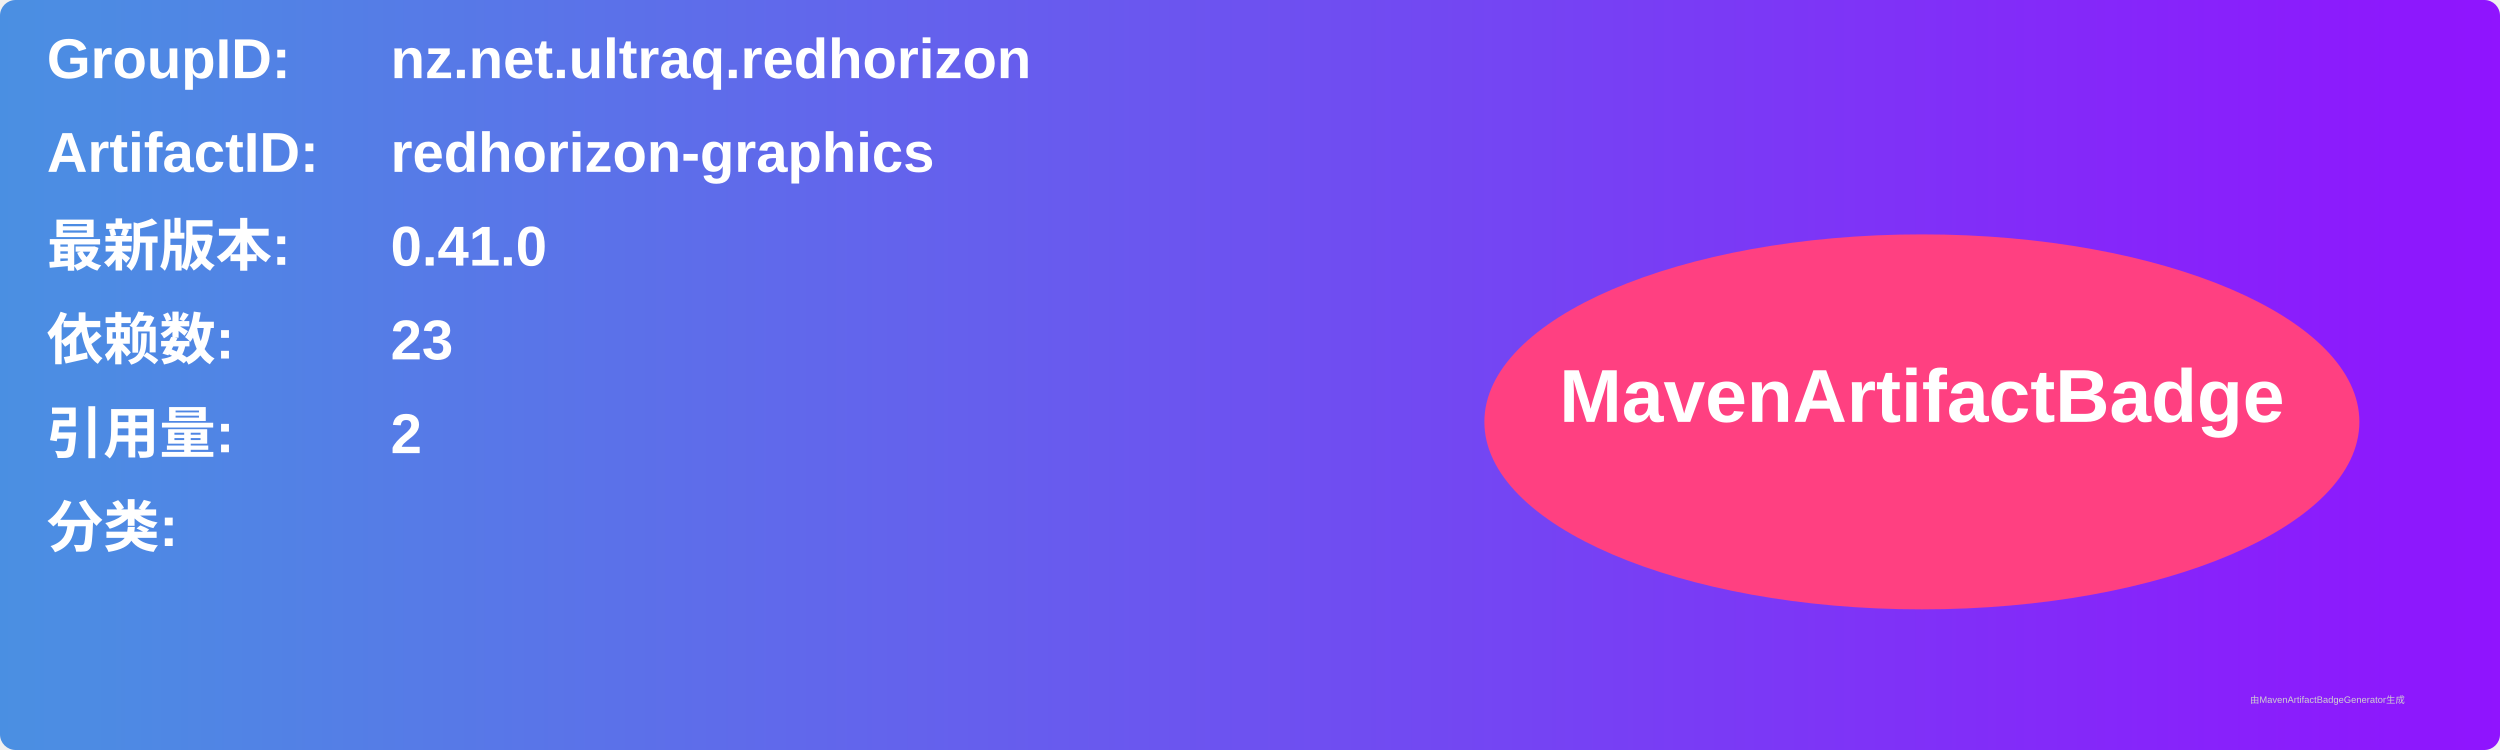
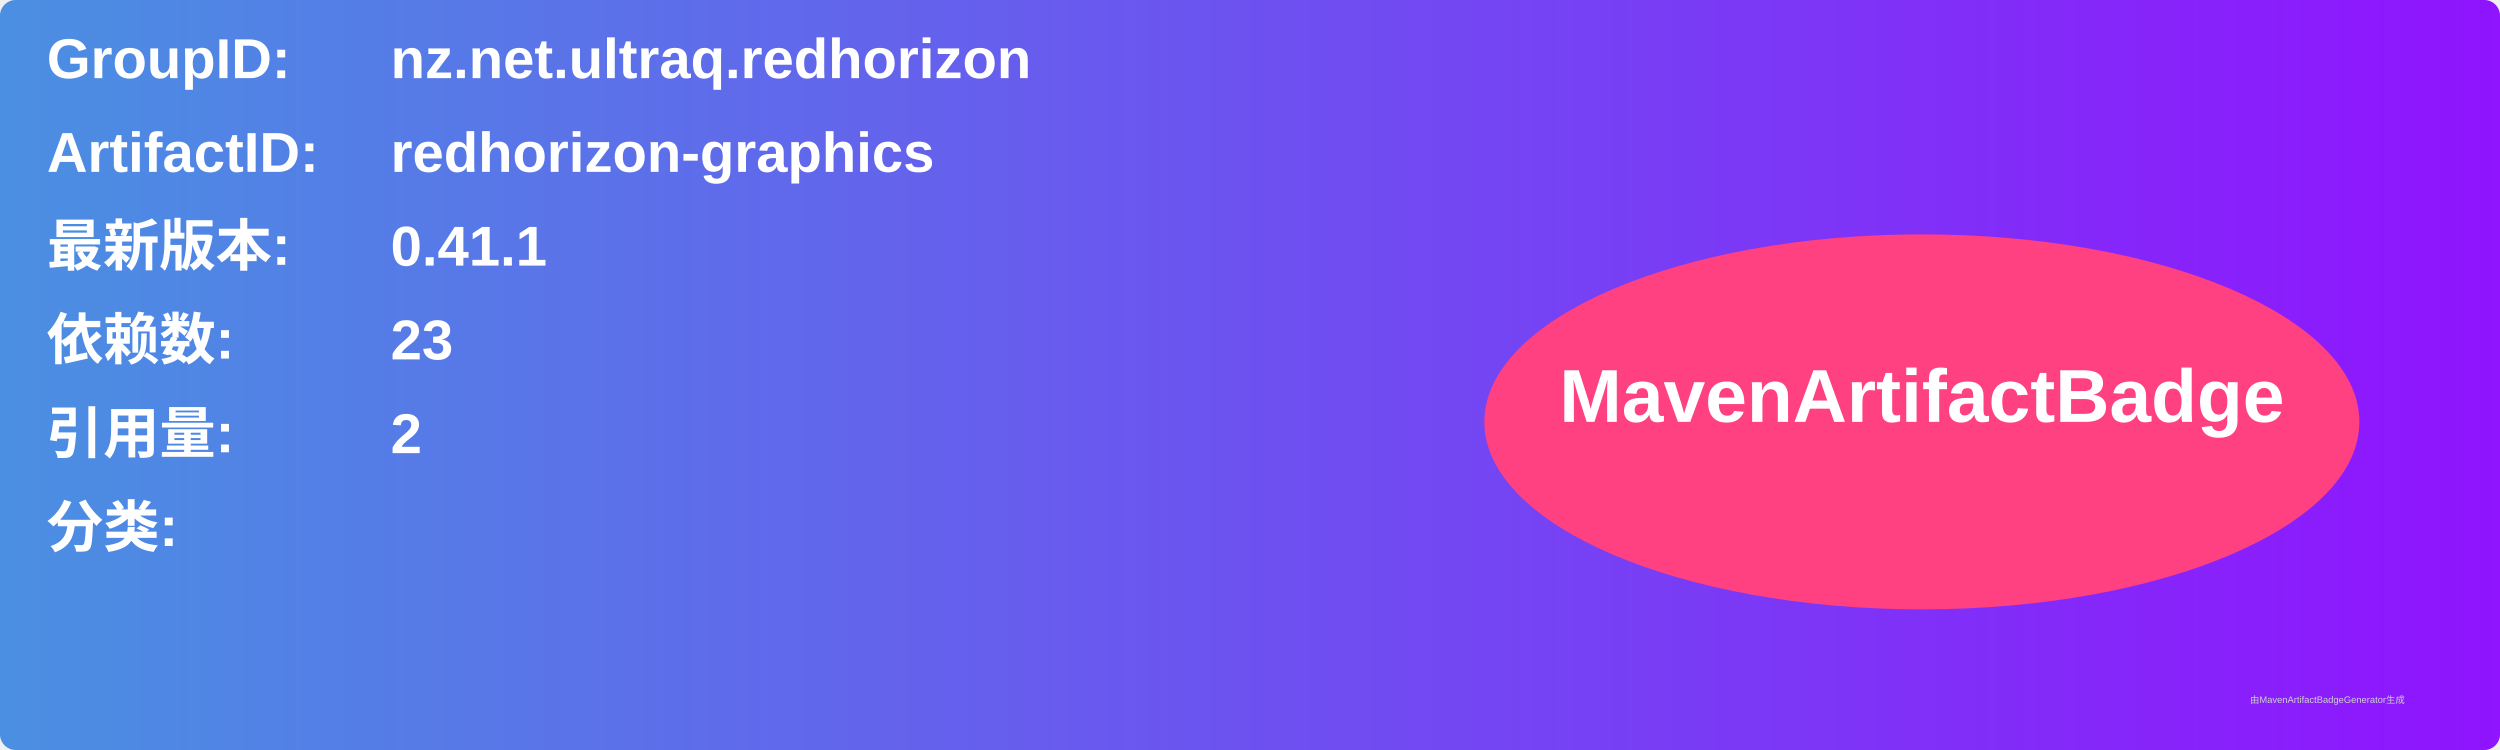
<svg xmlns="http://www.w3.org/2000/svg" width="800" height="240" viewBox="0 0 800 240">
  <linearGradient id="grad" x1="0%" y1="0%" x2="100%" y2="0%">
    <stop offset="0%" stop-color="#4a90e2" />
    <stop offset="100%" stop-color="#9013fe" />
  </linearGradient>
  <rect width="100%" height="100%" rx="5" ry="5" fill="url(#grad)" />
  <g transform="translate(15, 15)">
    <text x="0" y="10" font-family="Arial" font-size="18" fill="white" font-weight="bold" width="260">GroupID:</text>
    <text x="110" y="10" font-family="Arial" font-size="18" fill="white" font-weight="bold" width="460">nz.net.ultraq.redhorizon</text>
    <text x="0" y="40" font-family="Arial" font-size="18" fill="white" font-weight="bold" width="260">ArtifactID:</text>
    <text x="110" y="40" font-family="Arial" font-size="18" fill="white" font-weight="bold" width="460">redhorizon-graphics</text>
    <text x="0" y="70" font-family="Arial" font-size="18" fill="white" font-weight="bold">最新版本:</text>
    <text x="110" y="70" font-family="Arial" font-size="18" fill="white" font-weight="bold">
-       <tspan font-weight="bold">0.41.0</tspan>
+       <tspan font-weight="bold">0.41.1</tspan>
    </text>
    <text x="0" y="100" font-family="Arial" font-size="18" fill="white" font-weight="bold">依赖数: </text>
    <text x="110" y="100" font-family="Arial" font-size="18" fill="white">
      <tspan font-weight="bold">23</tspan>
    </text>
    <text x="0" y="130" font-family="Arial" font-size="18" fill="white" font-weight="bold">引用量: </text>
    <text x="110" y="130" font-family="Arial" font-size="18" fill="white">
      <tspan font-weight="bold">2</tspan>
    </text>
    <text x="0" y="160" font-family="Arial" font-size="18" fill="white" font-weight="bold">分类:</text>
    <text x="10" y="190" font-family="Arial" font-size="10" fill="white">
      <tspan font-weight="bold" />
    </text>
    <ellipse cx="600" cy="120" rx="140" ry="60" fill="#ff4081" />
    <text x="600" y="120" text-anchor="middle" font-family="Arial" font-size="24" fill="white" font-weight="bold">MavenArtifactBadge</text>
  </g>
  <text x="720" y="225" font-family="Arial" font-size="3" fill="#d0d0d0">由MavenArtifactBadgeGenerator生成</text>
</svg>
